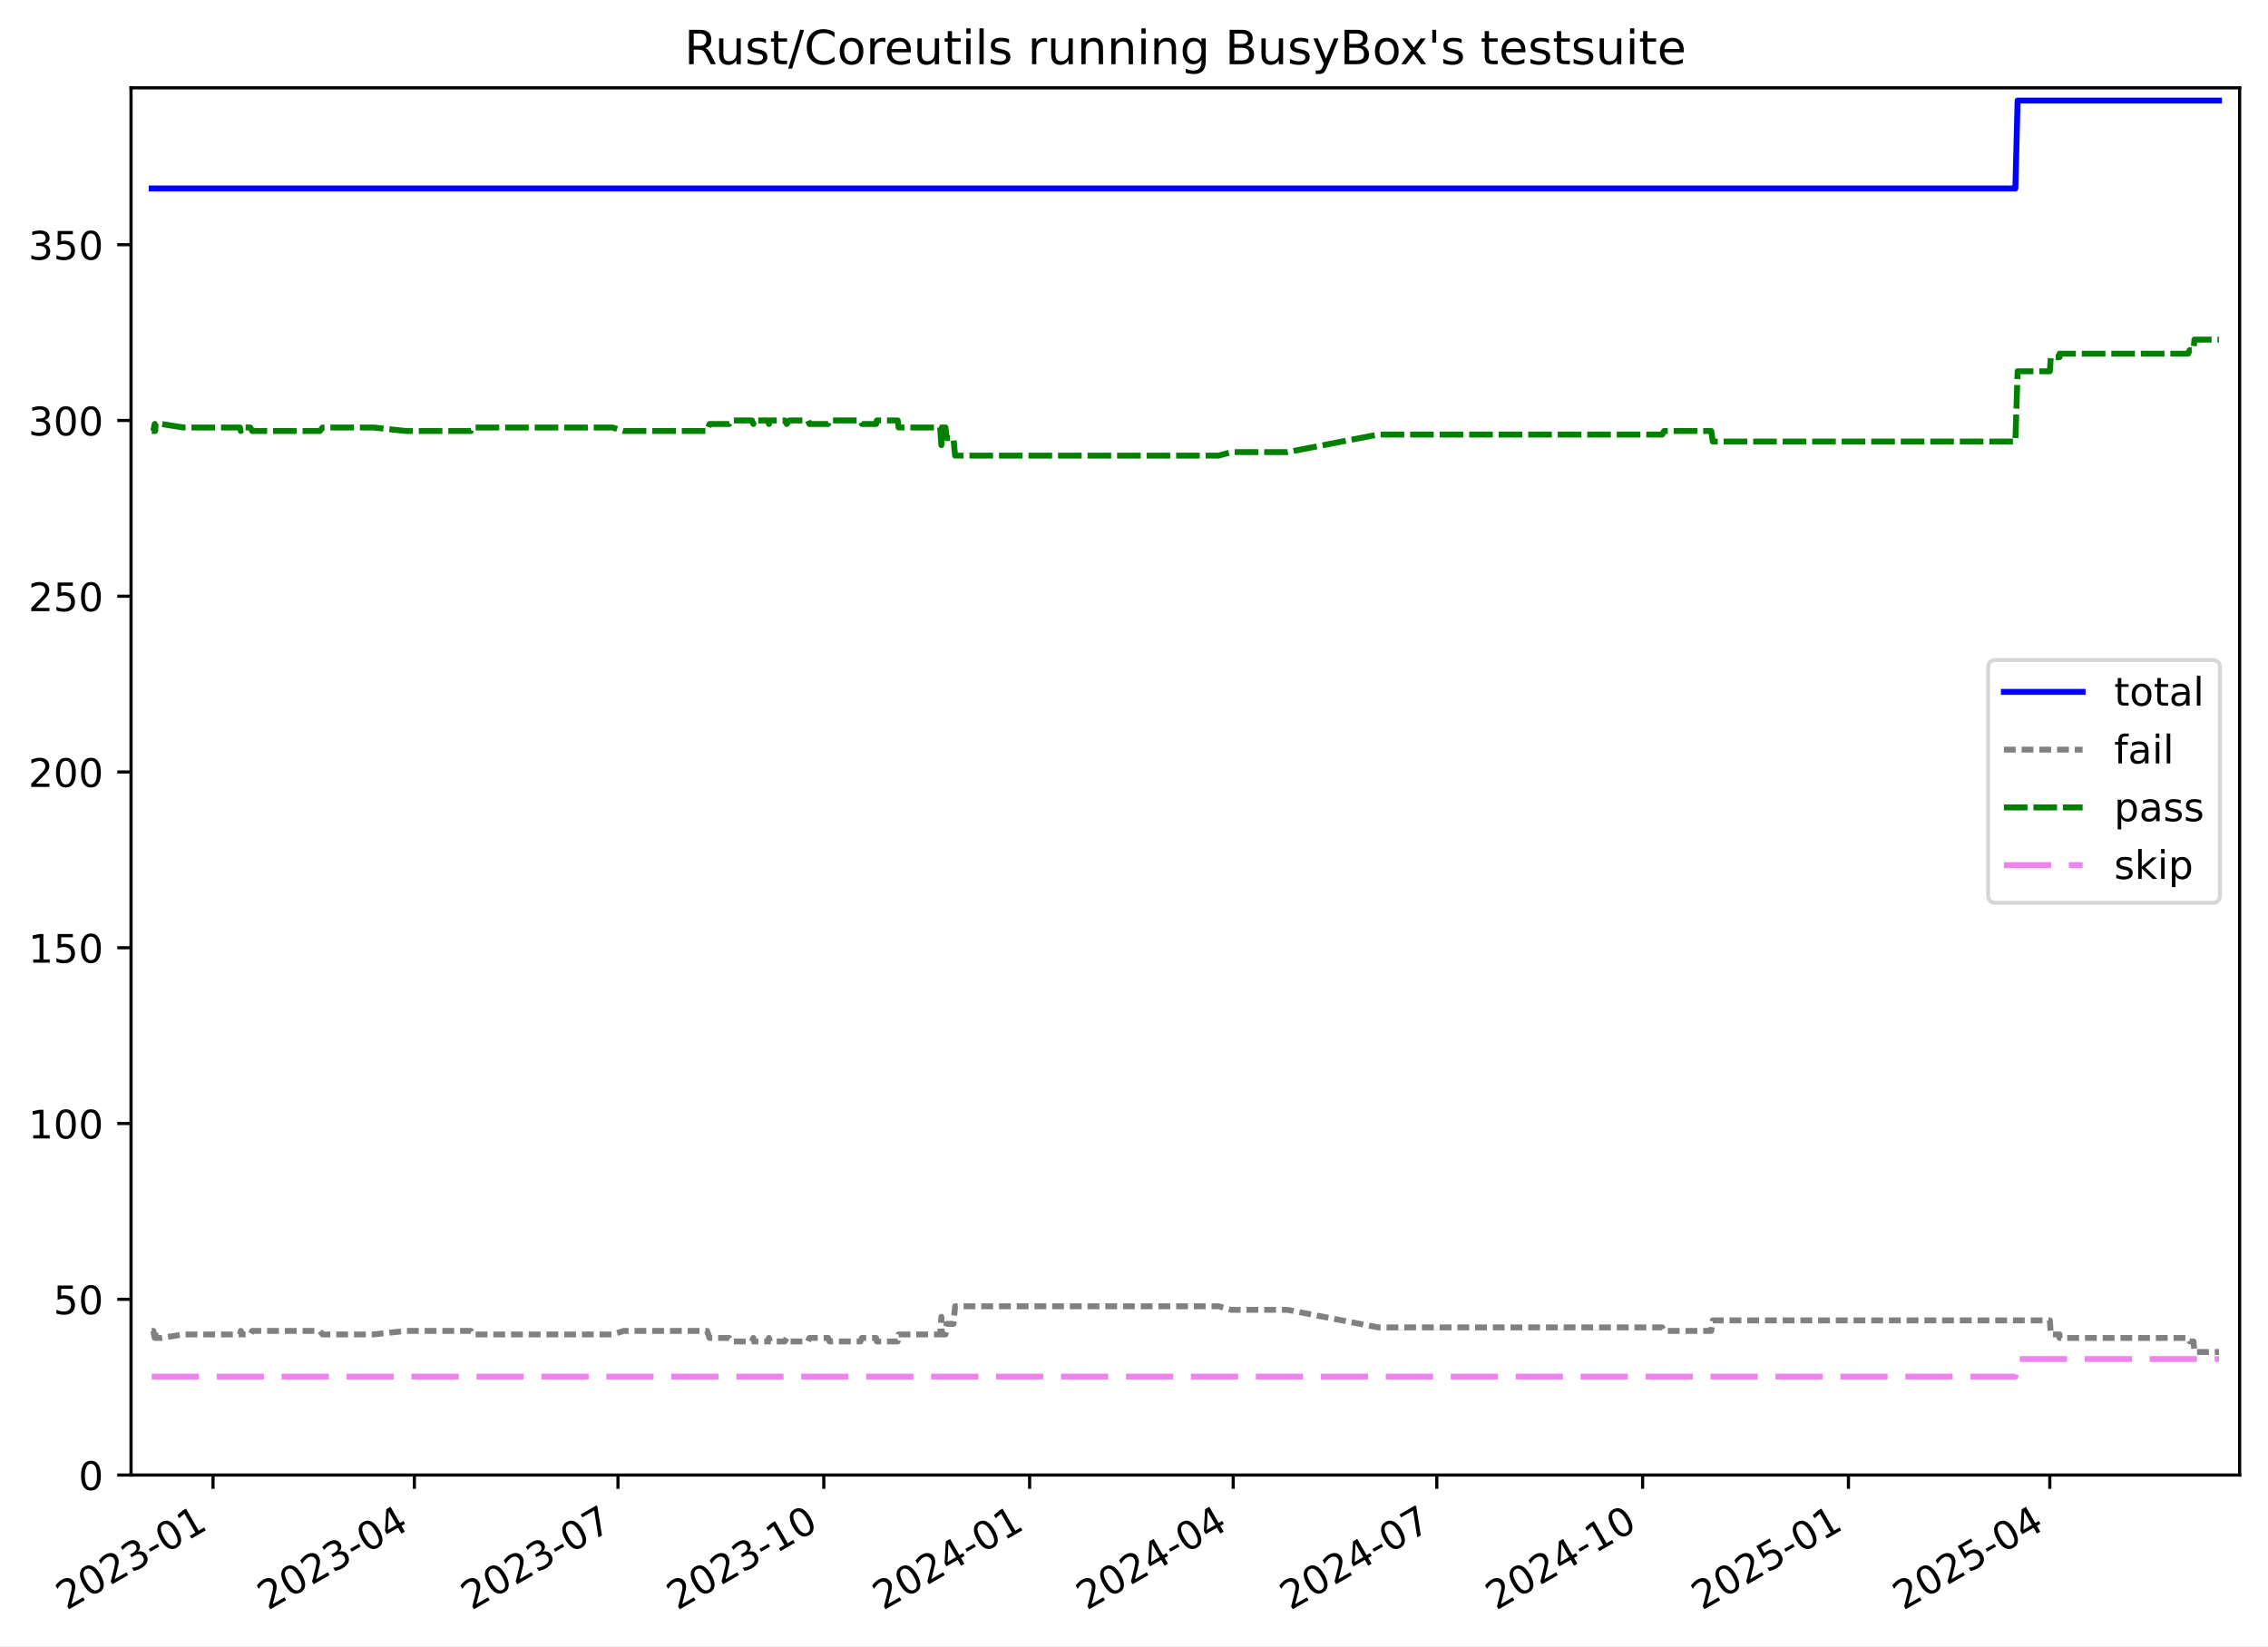
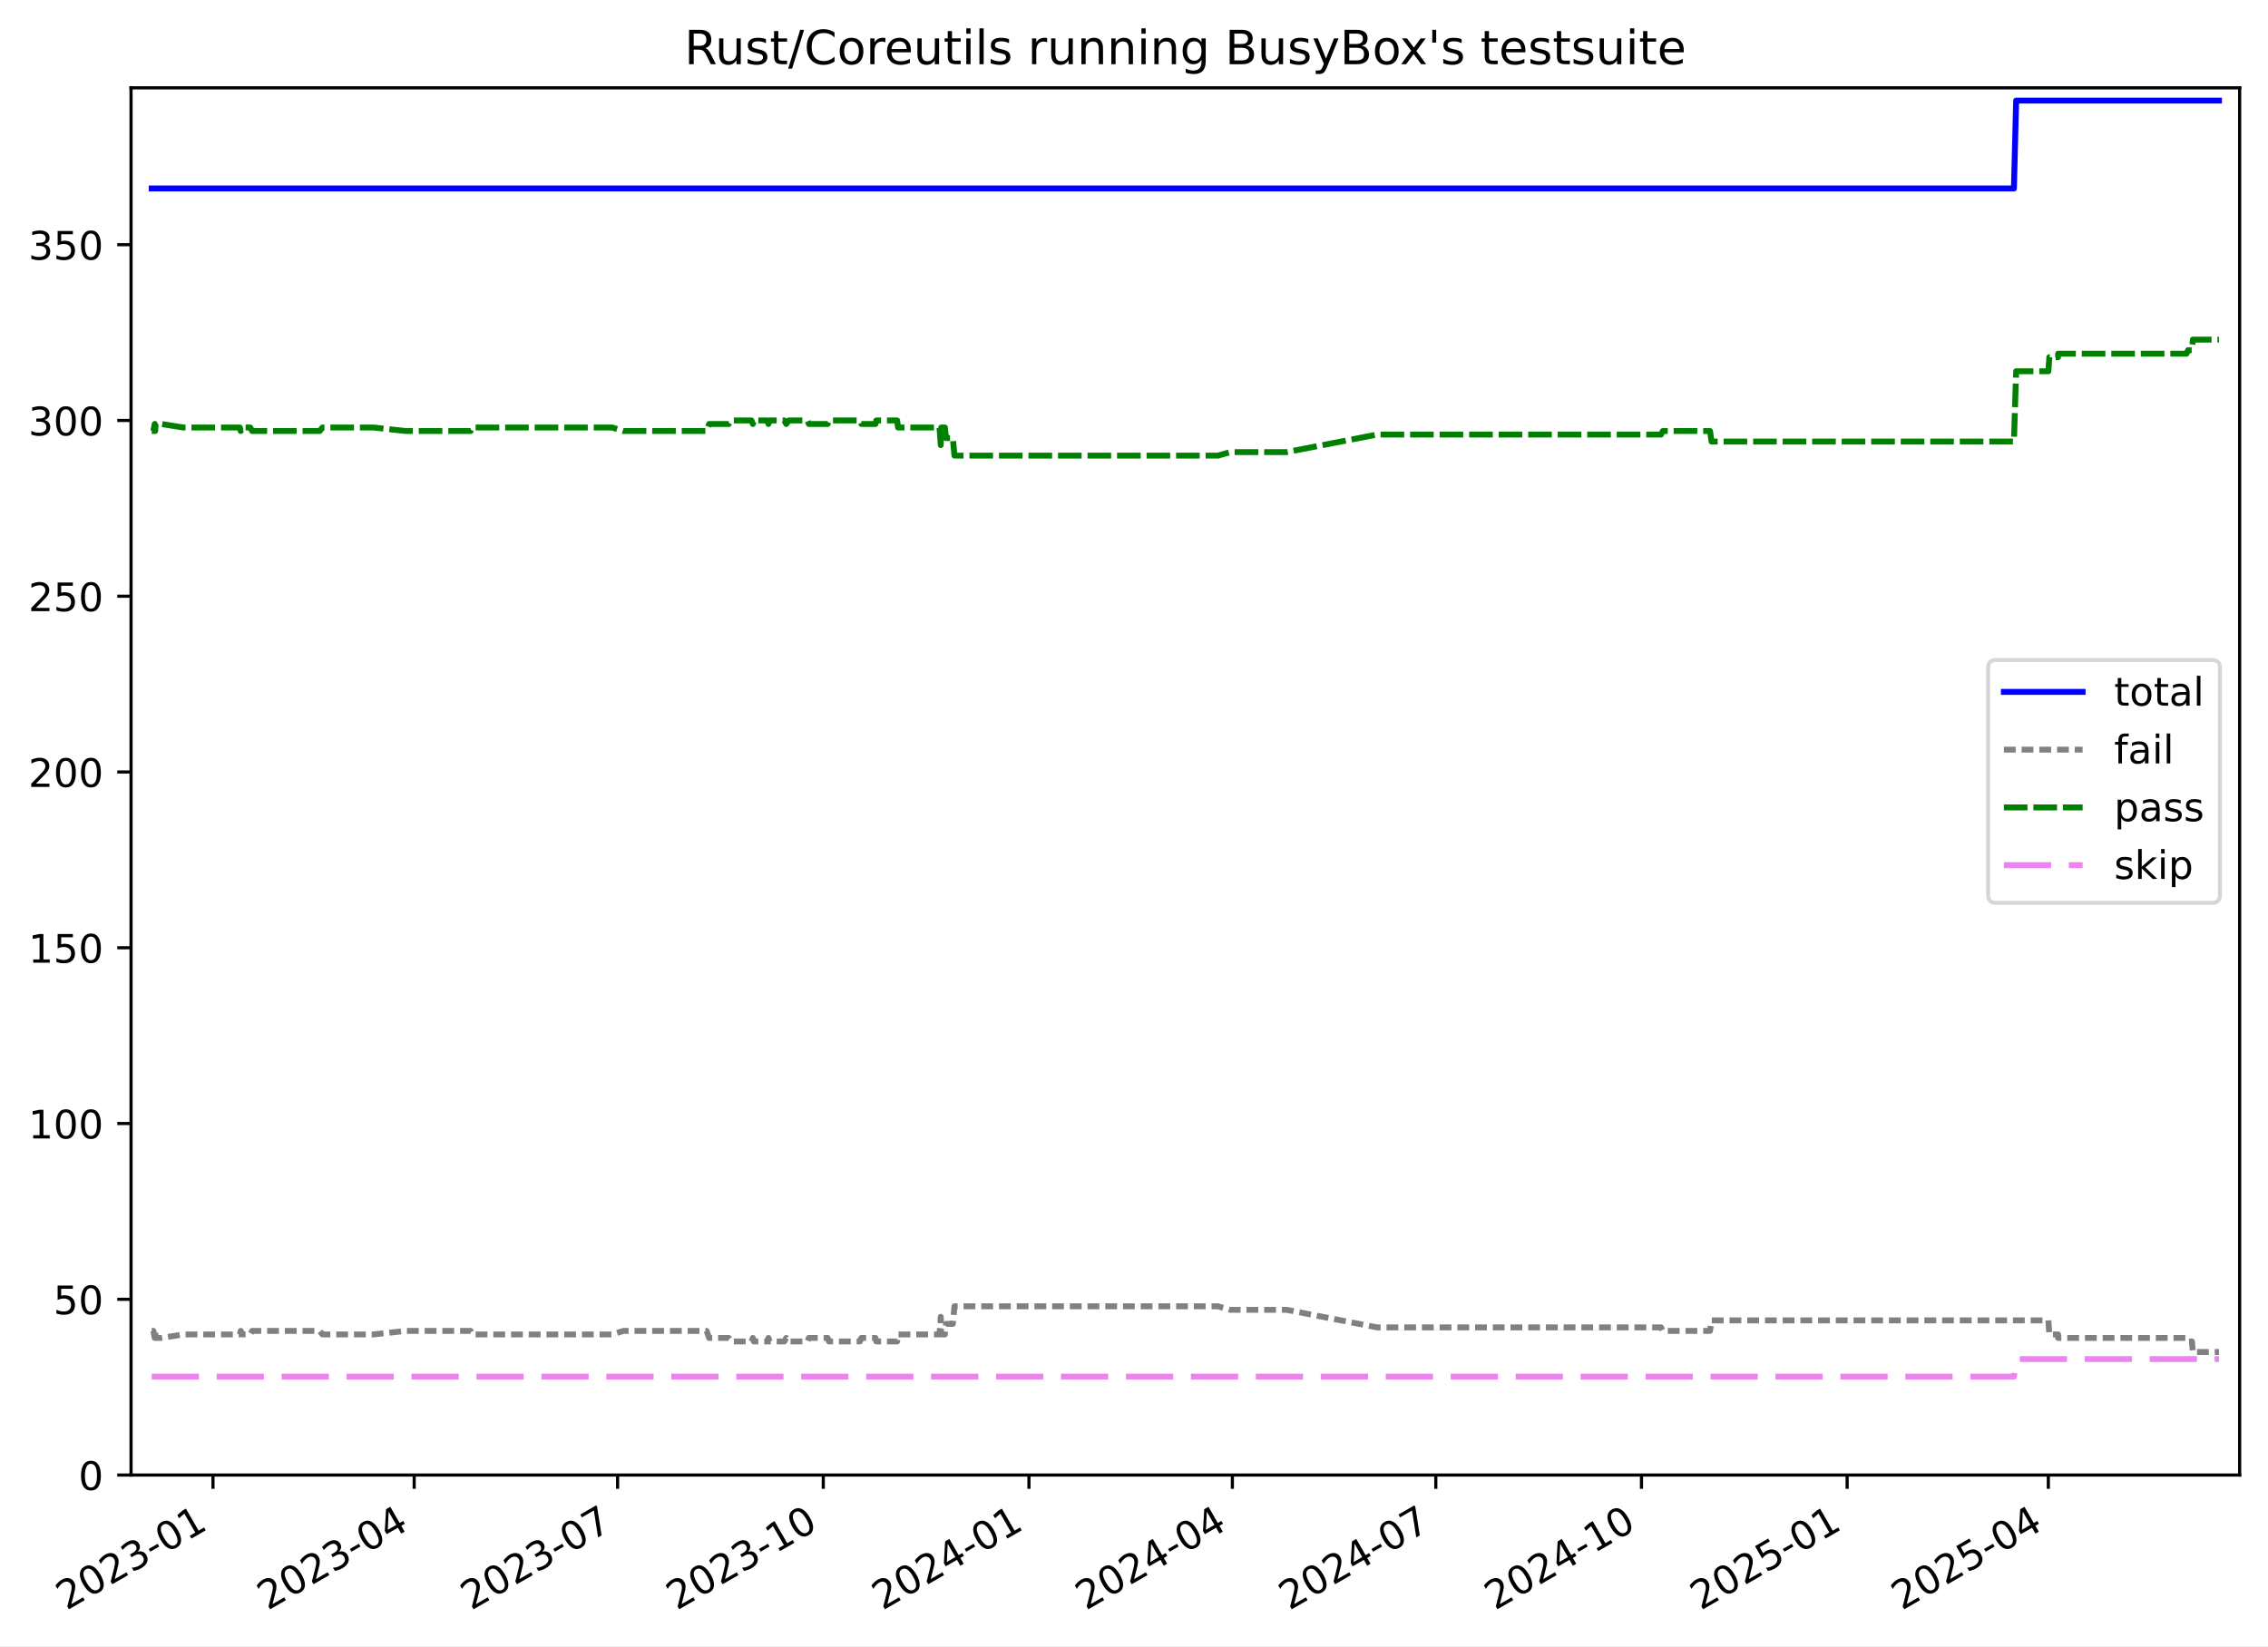
<svg xmlns="http://www.w3.org/2000/svg" xmlns:xlink="http://www.w3.org/1999/xlink" width="576.168pt" height="418.303pt" viewBox="0 0 576.168 418.303" version="1.1">
  <defs>
    <style type="text/css">*{stroke-linejoin: round; stroke-linecap: butt}</style>
  </defs>
  <g id="figure_1">
    <g id="patch_1">
      <path d="M -0 418.303  L 576.168 418.303  L 576.168 0  L -0 0  z " style="fill: #ffffff" />
    </g>
    <g id="axes_1">
      <g id="patch_2">
        <path d="M 33.288 374.83  L 568.967 374.83  L 568.967 22.318  L 33.288 22.318  z " style="fill: #ffffff" />
      </g>
      <g id="matplotlib.axis_1">
        <g id="xtick_1">
          <g id="line2d_1">
            <defs>
-               <path id="mc75c58a8d1" d="M 0 0  L 0 3.5  " style="stroke: #000000; stroke-width: 0.8" />
-             </defs>
-             <g>
-               <use xlink:href="#mc75c58a8d1" x="54.119" y="374.83" style="stroke: #000000; stroke-width: 0.8" />
+               <path id="m63dbcf2394" d="M 0 0  L 0 3.5  " style="stroke: #000000; stroke-width: 0.8" />
+             </defs>
+             <g>
+               <use xlink:href="#m63dbcf2394" x="54.107" y="374.83" style="stroke: #000000; stroke-width: 0.8" />
            </g>
          </g>
          <g id="text_1">
-             <g transform="translate(16.89435 409.302) rotate(-30) scale(0.1 -0.1)">
+             <g transform="translate(16.88223 409.302) rotate(-30) scale(0.1 -0.1)">
              <defs>
                <path id="DejaVuSans-32" d="M 1228 531  L 3431 531  L 3431 0  L 469 0  L 469 531  Q 828 903 1448 1529  Q 2069 2156 2228 2338  Q 2531 2678 2651 2914  Q 2772 3150 2772 3378  Q 2772 3750 2511 3984  Q 2250 4219 1831 4219  Q 1534 4219 1204 4116  Q 875 4013 500 3803  L 500 4441  Q 881 4594 1212 4672  Q 1544 4750 1819 4750  Q 2544 4750 2975 4387  Q 3406 4025 3406 3419  Q 3406 3131 3298 2873  Q 3191 2616 2906 2266  Q 2828 2175 2409 1742  Q 1991 1309 1228 531  z " transform="scale(0.015625)" />
                <path id="DejaVuSans-30" d="M 2034 4250  Q 1547 4250 1301 3770  Q 1056 3291 1056 2328  Q 1056 1369 1301 889  Q 1547 409 2034 409  Q 2525 409 2770 889  Q 3016 1369 3016 2328  Q 3016 3291 2770 3770  Q 2525 4250 2034 4250  z M 2034 4750  Q 2819 4750 3233 4129  Q 3647 3509 3647 2328  Q 3647 1150 3233 529  Q 2819 -91 2034 -91  Q 1250 -91 836 529  Q 422 1150 422 2328  Q 422 3509 836 4129  Q 1250 4750 2034 4750  z " transform="scale(0.015625)" />
                <path id="DejaVuSans-33" d="M 2597 2516  Q 3050 2419 3304 2112  Q 3559 1806 3559 1356  Q 3559 666 3084 287  Q 2609 -91 1734 -91  Q 1441 -91 1130 -33  Q 819 25 488 141  L 488 750  Q 750 597 1062 519  Q 1375 441 1716 441  Q 2309 441 2620 675  Q 2931 909 2931 1356  Q 2931 1769 2642 2001  Q 2353 2234 1838 2234  L 1294 2234  L 1294 2753  L 1863 2753  Q 2328 2753 2575 2939  Q 2822 3125 2822 3475  Q 2822 3834 2567 4026  Q 2313 4219 1838 4219  Q 1578 4219 1281 4162  Q 984 4106 628 3988  L 628 4550  Q 988 4650 1302 4700  Q 1616 4750 1894 4750  Q 2613 4750 3031 4423  Q 3450 4097 3450 3541  Q 3450 3153 3228 2886  Q 3006 2619 2597 2516  z " transform="scale(0.015625)" />
                <path id="DejaVuSans-2d" d="M 313 2009  L 1997 2009  L 1997 1497  L 313 1497  L 313 2009  z " transform="scale(0.015625)" />
                <path id="DejaVuSans-31" d="M 794 531  L 1825 531  L 1825 4091  L 703 3866  L 703 4441  L 1819 4666  L 2450 4666  L 2450 531  L 3481 531  L 3481 0  L 794 0  L 794 531  z " transform="scale(0.015625)" />
              </defs>
              <use xlink:href="#DejaVuSans-32" />
              <use xlink:href="#DejaVuSans-30" x="63.623" />
              <use xlink:href="#DejaVuSans-32" x="127.246" />
              <use xlink:href="#DejaVuSans-33" x="190.869" />
              <use xlink:href="#DejaVuSans-2d" x="254.492" />
              <use xlink:href="#DejaVuSans-30" x="290.576" />
              <use xlink:href="#DejaVuSans-31" x="354.199" />
            </g>
          </g>
        </g>
        <g id="xtick_2">
          <g id="line2d_2">
            <g>
-               <use xlink:href="#mc75c58a8d1" x="105.271" y="374.83" style="stroke: #000000; stroke-width: 0.8" />
+               <use xlink:href="#m63dbcf2394" x="105.219" y="374.83" style="stroke: #000000; stroke-width: 0.8" />
            </g>
          </g>
          <g id="text_2">
-             <g transform="translate(68.04617 409.302) rotate(-30) scale(0.1 -0.1)">
+             <g transform="translate(67.99426 409.302) rotate(-30) scale(0.1 -0.1)">
              <defs>
                <path id="DejaVuSans-34" d="M 2419 4116  L 825 1625  L 2419 1625  L 2419 4116  z M 2253 4666  L 3047 4666  L 3047 1625  L 3713 1625  L 3713 1100  L 3047 1100  L 3047 0  L 2419 0  L 2419 1100  L 313 1100  L 313 1709  L 2253 4666  z " transform="scale(0.015625)" />
              </defs>
              <use xlink:href="#DejaVuSans-32" />
              <use xlink:href="#DejaVuSans-30" x="63.623" />
              <use xlink:href="#DejaVuSans-32" x="127.246" />
              <use xlink:href="#DejaVuSans-33" x="190.869" />
              <use xlink:href="#DejaVuSans-2d" x="254.492" />
              <use xlink:href="#DejaVuSans-30" x="290.576" />
              <use xlink:href="#DejaVuSans-34" x="354.199" />
            </g>
          </g>
        </g>
        <g id="xtick_3">
          <g id="line2d_3">
            <g>
-               <use xlink:href="#mc75c58a8d1" x="156.991" y="374.83" style="stroke: #000000; stroke-width: 0.8" />
+               <use xlink:href="#m63dbcf2394" x="156.899" y="374.83" style="stroke: #000000; stroke-width: 0.8" />
            </g>
          </g>
          <g id="text_3">
-             <g transform="translate(119.7663 409.302) rotate(-30) scale(0.1 -0.1)">
+             <g transform="translate(119.6742 409.302) rotate(-30) scale(0.1 -0.1)">
              <defs>
                <path id="DejaVuSans-37" d="M 525 4666  L 3525 4666  L 3525 4397  L 1831 0  L 1172 0  L 2766 4134  L 525 4134  L 525 4666  z " transform="scale(0.015625)" />
              </defs>
              <use xlink:href="#DejaVuSans-32" />
              <use xlink:href="#DejaVuSans-30" x="63.623" />
              <use xlink:href="#DejaVuSans-32" x="127.246" />
              <use xlink:href="#DejaVuSans-33" x="190.869" />
              <use xlink:href="#DejaVuSans-2d" x="254.492" />
              <use xlink:href="#DejaVuSans-30" x="290.576" />
              <use xlink:href="#DejaVuSans-37" x="354.199" />
            </g>
          </g>
        </g>
        <g id="xtick_4">
          <g id="line2d_4">
            <g>
-               <use xlink:href="#mc75c58a8d1" x="209.28" y="374.83" style="stroke: #000000; stroke-width: 0.8" />
+               <use xlink:href="#m63dbcf2394" x="209.147" y="374.83" style="stroke: #000000; stroke-width: 0.8" />
            </g>
          </g>
          <g id="text_4">
-             <g transform="translate(172.0549 409.302) rotate(-30) scale(0.1 -0.1)">
+             <g transform="translate(171.9221 409.302) rotate(-30) scale(0.1 -0.1)">
              <use xlink:href="#DejaVuSans-32" />
              <use xlink:href="#DejaVuSans-30" x="63.623" />
              <use xlink:href="#DejaVuSans-32" x="127.246" />
              <use xlink:href="#DejaVuSans-33" x="190.869" />
              <use xlink:href="#DejaVuSans-2d" x="254.492" />
              <use xlink:href="#DejaVuSans-31" x="290.576" />
              <use xlink:href="#DejaVuSans-30" x="354.199" />
            </g>
          </g>
        </g>
        <g id="xtick_5">
          <g id="line2d_5">
            <g>
-               <use xlink:href="#mc75c58a8d1" x="261.568" y="374.83" style="stroke: #000000; stroke-width: 0.8" />
+               <use xlink:href="#m63dbcf2394" x="261.395" y="374.83" style="stroke: #000000; stroke-width: 0.8" />
            </g>
          </g>
          <g id="text_5">
-             <g transform="translate(224.3434 409.302) rotate(-30) scale(0.1 -0.1)">
+             <g transform="translate(224.1699 409.302) rotate(-30) scale(0.1 -0.1)">
              <use xlink:href="#DejaVuSans-32" />
              <use xlink:href="#DejaVuSans-30" x="63.623" />
              <use xlink:href="#DejaVuSans-32" x="127.246" />
              <use xlink:href="#DejaVuSans-34" x="190.869" />
              <use xlink:href="#DejaVuSans-2d" x="254.492" />
              <use xlink:href="#DejaVuSans-30" x="290.576" />
              <use xlink:href="#DejaVuSans-31" x="354.199" />
            </g>
          </g>
        </g>
        <g id="xtick_6">
          <g id="line2d_6">
            <g>
-               <use xlink:href="#mc75c58a8d1" x="313.288" y="374.83" style="stroke: #000000; stroke-width: 0.8" />
+               <use xlink:href="#m63dbcf2394" x="313.075" y="374.83" style="stroke: #000000; stroke-width: 0.8" />
            </g>
          </g>
          <g id="text_6">
-             <g transform="translate(276.0636 409.302) rotate(-30) scale(0.1 -0.1)">
+             <g transform="translate(275.8499 409.302) rotate(-30) scale(0.1 -0.1)">
              <use xlink:href="#DejaVuSans-32" />
              <use xlink:href="#DejaVuSans-30" x="63.623" />
              <use xlink:href="#DejaVuSans-32" x="127.246" />
              <use xlink:href="#DejaVuSans-34" x="190.869" />
              <use xlink:href="#DejaVuSans-2d" x="254.492" />
              <use xlink:href="#DejaVuSans-30" x="290.576" />
              <use xlink:href="#DejaVuSans-34" x="354.199" />
            </g>
          </g>
        </g>
        <g id="xtick_7">
          <g id="line2d_7">
            <g>
-               <use xlink:href="#mc75c58a8d1" x="365.009" y="374.83" style="stroke: #000000; stroke-width: 0.8" />
+               <use xlink:href="#m63dbcf2394" x="364.755" y="374.83" style="stroke: #000000; stroke-width: 0.8" />
            </g>
          </g>
          <g id="text_7">
-             <g transform="translate(327.7837 409.302) rotate(-30) scale(0.1 -0.1)">
+             <g transform="translate(327.5298 409.302) rotate(-30) scale(0.1 -0.1)">
              <use xlink:href="#DejaVuSans-32" />
              <use xlink:href="#DejaVuSans-30" x="63.623" />
              <use xlink:href="#DejaVuSans-32" x="127.246" />
              <use xlink:href="#DejaVuSans-34" x="190.869" />
              <use xlink:href="#DejaVuSans-2d" x="254.492" />
              <use xlink:href="#DejaVuSans-30" x="290.576" />
              <use xlink:href="#DejaVuSans-37" x="354.199" />
            </g>
          </g>
        </g>
        <g id="xtick_8">
          <g id="line2d_8">
            <g>
-               <use xlink:href="#mc75c58a8d1" x="417.297" y="374.83" style="stroke: #000000; stroke-width: 0.8" />
+               <use xlink:href="#m63dbcf2394" x="417.002" y="374.83" style="stroke: #000000; stroke-width: 0.8" />
            </g>
          </g>
          <g id="text_8">
-             <g transform="translate(380.0723 409.302) rotate(-30) scale(0.1 -0.1)">
+             <g transform="translate(379.7777 409.302) rotate(-30) scale(0.1 -0.1)">
              <use xlink:href="#DejaVuSans-32" />
              <use xlink:href="#DejaVuSans-30" x="63.623" />
              <use xlink:href="#DejaVuSans-32" x="127.246" />
              <use xlink:href="#DejaVuSans-34" x="190.869" />
              <use xlink:href="#DejaVuSans-2d" x="254.492" />
              <use xlink:href="#DejaVuSans-31" x="290.576" />
              <use xlink:href="#DejaVuSans-30" x="354.199" />
            </g>
          </g>
        </g>
        <g id="xtick_9">
          <g id="line2d_9">
            <g>
-               <use xlink:href="#mc75c58a8d1" x="469.586" y="374.83" style="stroke: #000000; stroke-width: 0.8" />
+               <use xlink:href="#m63dbcf2394" x="469.25" y="374.83" style="stroke: #000000; stroke-width: 0.8" />
            </g>
          </g>
          <g id="text_9">
-             <g transform="translate(432.3608 409.302) rotate(-30) scale(0.1 -0.1)">
+             <g transform="translate(432.0255 409.302) rotate(-30) scale(0.1 -0.1)">
              <defs>
                <path id="DejaVuSans-35" d="M 691 4666  L 3169 4666  L 3169 4134  L 1269 4134  L 1269 2991  Q 1406 3038 1543 3061  Q 1681 3084 1819 3084  Q 2600 3084 3056 2656  Q 3513 2228 3513 1497  Q 3513 744 3044 326  Q 2575 -91 1722 -91  Q 1428 -91 1123 -41  Q 819 9 494 109  L 494 744  Q 775 591 1075 516  Q 1375 441 1709 441  Q 2250 441 2565 725  Q 2881 1009 2881 1497  Q 2881 1984 2565 2268  Q 2250 2553 1709 2553  Q 1456 2553 1204 2497  Q 953 2441 691 2322  L 691 4666  z " transform="scale(0.015625)" />
              </defs>
              <use xlink:href="#DejaVuSans-32" />
              <use xlink:href="#DejaVuSans-30" x="63.623" />
              <use xlink:href="#DejaVuSans-32" x="127.246" />
              <use xlink:href="#DejaVuSans-35" x="190.869" />
              <use xlink:href="#DejaVuSans-2d" x="254.492" />
              <use xlink:href="#DejaVuSans-30" x="290.576" />
              <use xlink:href="#DejaVuSans-31" x="354.199" />
            </g>
          </g>
        </g>
        <g id="xtick_10">
          <g id="line2d_10">
            <g>
-               <use xlink:href="#mc75c58a8d1" x="520.737" y="374.83" style="stroke: #000000; stroke-width: 0.8" />
+               <use xlink:href="#m63dbcf2394" x="520.362" y="374.83" style="stroke: #000000; stroke-width: 0.8" />
            </g>
          </g>
          <g id="text_10">
-             <g transform="translate(483.5126 409.302) rotate(-30) scale(0.1 -0.1)">
+             <g transform="translate(483.1375 409.302) rotate(-30) scale(0.1 -0.1)">
              <use xlink:href="#DejaVuSans-32" />
              <use xlink:href="#DejaVuSans-30" x="63.623" />
              <use xlink:href="#DejaVuSans-32" x="127.246" />
              <use xlink:href="#DejaVuSans-35" x="190.869" />
              <use xlink:href="#DejaVuSans-2d" x="254.492" />
              <use xlink:href="#DejaVuSans-30" x="290.576" />
              <use xlink:href="#DejaVuSans-34" x="354.199" />
            </g>
          </g>
        </g>
      </g>
      <g id="matplotlib.axis_2">
        <g id="ytick_1">
          <g id="line2d_11">
            <defs>
-               <path id="maf0bf28b89" d="M 0 0  L -3.5 0  " style="stroke: #000000; stroke-width: 0.8" />
-             </defs>
-             <g>
-               <use xlink:href="#maf0bf28b89" x="33.288" y="374.83" style="stroke: #000000; stroke-width: 0.8" />
+               <path id="mc24c80c556" d="M 0 0  L -3.5 0  " style="stroke: #000000; stroke-width: 0.8" />
+             </defs>
+             <g>
+               <use xlink:href="#mc24c80c556" x="33.288" y="374.83" style="stroke: #000000; stroke-width: 0.8" />
            </g>
          </g>
          <g id="text_11">
            <g transform="translate(19.925 378.6293) scale(0.1 -0.1)">
              <use xlink:href="#DejaVuSans-30" />
            </g>
          </g>
        </g>
        <g id="ytick_2">
          <g id="line2d_12">
            <g>
-               <use xlink:href="#maf0bf28b89" x="33.288" y="330.167" style="stroke: #000000; stroke-width: 0.8" />
+               <use xlink:href="#mc24c80c556" x="33.288" y="330.167" style="stroke: #000000; stroke-width: 0.8" />
            </g>
          </g>
          <g id="text_12">
            <g transform="translate(13.5625 333.9657) scale(0.1 -0.1)">
              <use xlink:href="#DejaVuSans-35" />
              <use xlink:href="#DejaVuSans-30" x="63.623" />
            </g>
          </g>
        </g>
        <g id="ytick_3">
          <g id="line2d_13">
            <g>
-               <use xlink:href="#maf0bf28b89" x="33.288" y="285.503" style="stroke: #000000; stroke-width: 0.8" />
+               <use xlink:href="#mc24c80c556" x="33.288" y="285.503" style="stroke: #000000; stroke-width: 0.8" />
            </g>
          </g>
          <g id="text_13">
            <g transform="translate(7.2 289.3021) scale(0.1 -0.1)">
              <use xlink:href="#DejaVuSans-31" />
              <use xlink:href="#DejaVuSans-30" x="63.623" />
              <use xlink:href="#DejaVuSans-30" x="127.246" />
            </g>
          </g>
        </g>
        <g id="ytick_4">
          <g id="line2d_14">
            <g>
-               <use xlink:href="#maf0bf28b89" x="33.288" y="240.839" style="stroke: #000000; stroke-width: 0.8" />
+               <use xlink:href="#mc24c80c556" x="33.288" y="240.839" style="stroke: #000000; stroke-width: 0.8" />
            </g>
          </g>
          <g id="text_14">
            <g transform="translate(7.2 244.6385) scale(0.1 -0.1)">
              <use xlink:href="#DejaVuSans-31" />
              <use xlink:href="#DejaVuSans-35" x="63.623" />
              <use xlink:href="#DejaVuSans-30" x="127.246" />
            </g>
          </g>
        </g>
        <g id="ytick_5">
          <g id="line2d_15">
            <g>
-               <use xlink:href="#maf0bf28b89" x="33.288" y="196.176" style="stroke: #000000; stroke-width: 0.8" />
+               <use xlink:href="#mc24c80c556" x="33.288" y="196.176" style="stroke: #000000; stroke-width: 0.8" />
            </g>
          </g>
          <g id="text_15">
            <g transform="translate(7.2 199.9749) scale(0.1 -0.1)">
              <use xlink:href="#DejaVuSans-32" />
              <use xlink:href="#DejaVuSans-30" x="63.623" />
              <use xlink:href="#DejaVuSans-30" x="127.246" />
            </g>
          </g>
        </g>
        <g id="ytick_6">
          <g id="line2d_16">
            <g>
-               <use xlink:href="#maf0bf28b89" x="33.288" y="151.512" style="stroke: #000000; stroke-width: 0.8" />
+               <use xlink:href="#mc24c80c556" x="33.288" y="151.512" style="stroke: #000000; stroke-width: 0.8" />
            </g>
          </g>
          <g id="text_16">
            <g transform="translate(7.2 155.3113) scale(0.1 -0.1)">
              <use xlink:href="#DejaVuSans-32" />
              <use xlink:href="#DejaVuSans-35" x="63.623" />
              <use xlink:href="#DejaVuSans-30" x="127.246" />
            </g>
          </g>
        </g>
        <g id="ytick_7">
          <g id="line2d_17">
            <g>
-               <use xlink:href="#maf0bf28b89" x="33.288" y="106.848" style="stroke: #000000; stroke-width: 0.8" />
+               <use xlink:href="#mc24c80c556" x="33.288" y="106.848" style="stroke: #000000; stroke-width: 0.8" />
            </g>
          </g>
          <g id="text_17">
            <g transform="translate(7.2 110.6477) scale(0.1 -0.1)">
              <use xlink:href="#DejaVuSans-33" />
              <use xlink:href="#DejaVuSans-30" x="63.623" />
              <use xlink:href="#DejaVuSans-30" x="127.246" />
            </g>
          </g>
        </g>
        <g id="ytick_8">
          <g id="line2d_18">
            <g>
-               <use xlink:href="#maf0bf28b89" x="33.288" y="62.185" style="stroke: #000000; stroke-width: 0.8" />
+               <use xlink:href="#mc24c80c556" x="33.288" y="62.185" style="stroke: #000000; stroke-width: 0.8" />
            </g>
          </g>
          <g id="text_18">
            <g transform="translate(7.2 65.98408) scale(0.1 -0.1)">
              <use xlink:href="#DejaVuSans-33" />
              <use xlink:href="#DejaVuSans-35" x="63.623" />
              <use xlink:href="#DejaVuSans-30" x="127.246" />
            </g>
          </g>
        </g>
      </g>
      <g id="line2d_19">
-         <path d="M 38.539 47.893  L 511.99 47.893  L 512.56 25.561  L 563.716 25.561  L 563.716 25.561  " clip-path="url(#pbadd71b6dc)" style="fill: none; stroke: #0000ff; stroke-width: 1.5; stroke-linecap: square" />
+         <path d="M 38.539 47.893  L 511.621 47.893  L 512.191 25.561  L 563.716 25.561  L 563.716 25.561  " clip-path="url(#pb19ba04213)" style="fill: none; stroke: #0000ff; stroke-width: 1.5; stroke-linecap: square" />
      </g>
      <g id="line2d_20">
-         <path d="M 38.539 338.206  L 38.962 338.206  L 39.306 339.993  L 39.428 338.206  L 39.534 339.993  L 40.975 339.993  L 46.602 339.099  L 60.945 339.099  L 61.171 338.206  L 61.616 339.099  L 63.587 339.099  L 64.078 338.206  L 81.251 338.206  L 81.954 339.099  L 94.895 339.099  L 103.13 338.206  L 119.626 338.206  L 120.068 339.099  L 155.598 339.099  L 158.476 338.206  L 179.618 338.206  L 180.257 339.993  L 185.254 339.993  L 185.791 340.886  L 191.027 340.886  L 191.383 339.993  L 191.637 340.886  L 195.08 340.886  L 195.341 339.993  L 195.615 340.886  L 199.365 340.886  L 199.871 339.993  L 200.504 340.886  L 205.25 340.886  L 205.623 339.993  L 210.388 339.993  L 210.732 340.886  L 218.584 340.886  L 218.97 339.993  L 222.552 339.993  L 222.768 340.886  L 228.053 340.886  L 228.292 339.099  L 238.827 339.099  L 239.147 334.633  L 239.272 339.099  L 240.193 339.099  L 240.474 336.419  L 242.218 336.419  L 242.632 331.953  L 309.614 331.953  L 312.763 332.846  L 327.086 332.846  L 350.122 337.313  L 422.272 337.313  L 422.737 338.206  L 434.727 338.206  L 435.121 335.526  L 520.746 335.526  L 520.996 339.099  L 523.206 339.099  L 523.227 339.993  L 555.862 339.993  L 556.273 340.886  L 557.245 340.886  L 557.48 343.566  L 563.716 343.566  L 563.716 343.566  " clip-path="url(#pbadd71b6dc)" style="fill: none; stroke-dasharray: 3,1.5; stroke-dashoffset: 0; stroke: #808080; stroke-width: 1.5" />
+         <path d="M 38.539 338.206  L 38.962 338.206  L 39.306 339.993  L 39.427 338.206  L 39.533 339.993  L 40.973 339.993  L 46.595 339.099  L 60.928 339.099  L 61.153 338.206  L 61.598 339.099  L 63.568 339.099  L 64.058 338.206  L 81.218 338.206  L 81.92 339.099  L 94.851 339.099  L 103.079 338.206  L 119.563 338.206  L 120.005 339.099  L 155.507 339.099  L 158.383 338.206  L 179.508 338.206  L 180.147 339.993  L 185.14 339.993  L 185.677 340.886  L 190.909 340.886  L 191.264 339.993  L 191.518 340.886  L 194.959 340.886  L 195.219 339.993  L 195.492 340.886  L 199.239 340.886  L 199.745 339.993  L 200.378 340.886  L 205.121 340.886  L 205.493 339.993  L 210.255 339.993  L 210.598 340.886  L 218.444 340.886  L 218.83 339.993  L 222.409 339.993  L 222.624 340.886  L 227.906 340.886  L 228.145 339.099  L 238.671 339.099  L 238.991 334.633  L 239.116 339.099  L 240.036 339.099  L 240.317 336.419  L 242.06 336.419  L 242.474 331.953  L 309.403 331.953  L 312.55 332.846  L 326.861 332.846  L 349.879 337.313  L 421.974 337.313  L 422.438 338.206  L 434.419 338.206  L 434.813 335.526  L 520.371 335.526  L 520.62 339.099  L 522.829 339.099  L 522.85 339.993  L 555.459 339.993  L 555.87 340.886  L 556.841 340.886  L 557.076 343.566  L 563.716 343.566  L 563.716 343.566  " clip-path="url(#pb19ba04213)" style="fill: none; stroke-dasharray: 3,1.5; stroke-dashoffset: 0; stroke: #808080; stroke-width: 1.5" />
      </g>
      <g id="line2d_21">
-         <path d="M 38.539 109.528  L 38.962 109.528  L 39.306 107.742  L 39.428 109.528  L 39.534 107.742  L 40.975 107.742  L 46.602 108.635  L 60.945 108.635  L 61.171 109.528  L 61.616 108.635  L 63.587 108.635  L 64.078 109.528  L 81.251 109.528  L 81.954 108.635  L 94.895 108.635  L 103.13 109.528  L 119.626 109.528  L 120.068 108.635  L 155.598 108.635  L 158.476 109.528  L 179.618 109.528  L 180.257 107.742  L 185.254 107.742  L 185.791 106.848  L 191.027 106.848  L 191.383 107.742  L 191.637 106.848  L 195.08 106.848  L 195.341 107.742  L 195.615 106.848  L 199.365 106.848  L 199.871 107.742  L 200.504 106.848  L 205.25 106.848  L 205.623 107.742  L 210.388 107.742  L 210.732 106.848  L 218.584 106.848  L 218.97 107.742  L 222.552 107.742  L 222.768 106.848  L 228.053 106.848  L 228.292 108.635  L 238.827 108.635  L 239.147 113.101  L 239.272 108.635  L 240.193 108.635  L 240.474 111.315  L 242.218 111.315  L 242.632 115.781  L 309.614 115.781  L 312.763 114.888  L 327.086 114.888  L 350.122 110.422  L 422.272 110.422  L 422.737 109.528  L 434.727 109.528  L 435.121 112.208  L 511.99 112.208  L 512.56 94.343  L 520.746 94.343  L 520.996 90.77  L 523.206 90.77  L 523.227 89.876  L 555.862 89.876  L 556.273 88.983  L 557.245 88.983  L 557.48 86.303  L 563.716 86.303  L 563.716 86.303  " clip-path="url(#pbadd71b6dc)" style="fill: none; stroke-dasharray: 6,1.5; stroke-dashoffset: 0; stroke: #008000; stroke-width: 1.5" />
+         <path d="M 38.539 109.528  L 38.962 109.528  L 39.306 107.742  L 39.427 109.528  L 39.533 107.742  L 40.973 107.742  L 46.595 108.635  L 60.928 108.635  L 61.153 109.528  L 61.598 108.635  L 63.568 108.635  L 64.058 109.528  L 81.218 109.528  L 81.92 108.635  L 94.851 108.635  L 103.079 109.528  L 119.563 109.528  L 120.005 108.635  L 155.507 108.635  L 158.383 109.528  L 179.508 109.528  L 180.147 107.742  L 185.14 107.742  L 185.677 106.848  L 190.909 106.848  L 191.264 107.742  L 191.518 106.848  L 194.959 106.848  L 195.219 107.742  L 195.492 106.848  L 199.239 106.848  L 199.745 107.742  L 200.378 106.848  L 205.121 106.848  L 205.493 107.742  L 210.255 107.742  L 210.598 106.848  L 218.444 106.848  L 218.83 107.742  L 222.409 107.742  L 222.624 106.848  L 227.906 106.848  L 228.145 108.635  L 238.671 108.635  L 238.991 113.101  L 239.116 108.635  L 240.036 108.635  L 240.317 111.315  L 242.06 111.315  L 242.474 115.781  L 309.403 115.781  L 312.55 114.888  L 326.861 114.888  L 349.879 110.422  L 421.974 110.422  L 422.438 109.528  L 434.419 109.528  L 434.813 112.208  L 511.621 112.208  L 512.191 94.343  L 520.371 94.343  L 520.62 90.77  L 522.829 90.77  L 522.85 89.876  L 555.459 89.876  L 555.87 88.983  L 556.841 88.983  L 557.076 86.303  L 563.716 86.303  L 563.716 86.303  " clip-path="url(#pb19ba04213)" style="fill: none; stroke-dasharray: 6,1.5; stroke-dashoffset: 0; stroke: #008000; stroke-width: 1.5" />
      </g>
      <g id="line2d_22">
-         <path d="M 38.539 349.819  L 511.99 349.819  L 512.56 345.352  L 563.716 345.352  L 563.716 345.352  " clip-path="url(#pbadd71b6dc)" style="fill: none; stroke-dasharray: 12,4.5; stroke-dashoffset: 0; stroke: #ee82ee; stroke-width: 1.5" />
+         <path d="M 38.539 349.819  L 511.621 349.819  L 512.191 345.352  L 563.716 345.352  L 563.716 345.352  " clip-path="url(#pb19ba04213)" style="fill: none; stroke-dasharray: 12,4.5; stroke-dashoffset: 0; stroke: #ee82ee; stroke-width: 1.5" />
      </g>
      <g id="patch_3">
        <path d="M 33.288 374.83  L 33.288 22.318  " style="fill: none; stroke: #000000; stroke-width: 0.8; stroke-linejoin: miter; stroke-linecap: square" />
      </g>
      <g id="patch_4">
        <path d="M 568.967 374.83  L 568.967 22.318  " style="fill: none; stroke: #000000; stroke-width: 0.8; stroke-linejoin: miter; stroke-linecap: square" />
      </g>
      <g id="patch_5">
        <path d="M 33.288 374.83  L 568.967 374.83  " style="fill: none; stroke: #000000; stroke-width: 0.8; stroke-linejoin: miter; stroke-linecap: square" />
      </g>
      <g id="patch_6">
        <path d="M 33.288 22.318  L 568.967 22.318  " style="fill: none; stroke: #000000; stroke-width: 0.8; stroke-linejoin: miter; stroke-linecap: square" />
      </g>
      <g id="text_19">
        <g transform="translate(173.8722 16.31812) scale(0.12 -0.12)">
          <defs>
            <path id="DejaVuSans-52" d="M 2841 2188  Q 3044 2119 3236 1894  Q 3428 1669 3622 1275  L 4263 0  L 3584 0  L 2988 1197  Q 2756 1666 2539 1819  Q 2322 1972 1947 1972  L 1259 1972  L 1259 0  L 628 0  L 628 4666  L 2053 4666  Q 2853 4666 3247 4331  Q 3641 3997 3641 3322  Q 3641 2881 3436 2590  Q 3231 2300 2841 2188  z M 1259 4147  L 1259 2491  L 2053 2491  Q 2509 2491 2742 2702  Q 2975 2913 2975 3322  Q 2975 3731 2742 3939  Q 2509 4147 2053 4147  L 1259 4147  z " transform="scale(0.015625)" />
            <path id="DejaVuSans-75" d="M 544 1381  L 544 3500  L 1119 3500  L 1119 1403  Q 1119 906 1312 657  Q 1506 409 1894 409  Q 2359 409 2629 706  Q 2900 1003 2900 1516  L 2900 3500  L 3475 3500  L 3475 0  L 2900 0  L 2900 538  Q 2691 219 2414 64  Q 2138 -91 1772 -91  Q 1169 -91 856 284  Q 544 659 544 1381  z M 1991 3584  L 1991 3584  z " transform="scale(0.015625)" />
            <path id="DejaVuSans-73" d="M 2834 3397  L 2834 2853  Q 2591 2978 2328 3040  Q 2066 3103 1784 3103  Q 1356 3103 1142 2972  Q 928 2841 928 2578  Q 928 2378 1081 2264  Q 1234 2150 1697 2047  L 1894 2003  Q 2506 1872 2764 1633  Q 3022 1394 3022 966  Q 3022 478 2636 193  Q 2250 -91 1575 -91  Q 1294 -91 989 -36  Q 684 19 347 128  L 347 722  Q 666 556 975 473  Q 1284 391 1588 391  Q 1994 391 2212 530  Q 2431 669 2431 922  Q 2431 1156 2273 1281  Q 2116 1406 1581 1522  L 1381 1569  Q 847 1681 609 1914  Q 372 2147 372 2553  Q 372 3047 722 3315  Q 1072 3584 1716 3584  Q 2034 3584 2315 3537  Q 2597 3491 2834 3397  z " transform="scale(0.015625)" />
            <path id="DejaVuSans-74" d="M 1172 4494  L 1172 3500  L 2356 3500  L 2356 3053  L 1172 3053  L 1172 1153  Q 1172 725 1289 603  Q 1406 481 1766 481  L 2356 481  L 2356 0  L 1766 0  Q 1100 0 847 248  Q 594 497 594 1153  L 594 3053  L 172 3053  L 172 3500  L 594 3500  L 594 4494  L 1172 4494  z " transform="scale(0.015625)" />
            <path id="DejaVuSans-2f" d="M 1625 4666  L 2156 4666  L 531 -594  L 0 -594  L 1625 4666  z " transform="scale(0.015625)" />
            <path id="DejaVuSans-43" d="M 4122 4306  L 4122 3641  Q 3803 3938 3442 4084  Q 3081 4231 2675 4231  Q 1875 4231 1450 3742  Q 1025 3253 1025 2328  Q 1025 1406 1450 917  Q 1875 428 2675 428  Q 3081 428 3442 575  Q 3803 722 4122 1019  L 4122 359  Q 3791 134 3420 21  Q 3050 -91 2638 -91  Q 1578 -91 968 557  Q 359 1206 359 2328  Q 359 3453 968 4101  Q 1578 4750 2638 4750  Q 3056 4750 3426 4639  Q 3797 4528 4122 4306  z " transform="scale(0.015625)" />
            <path id="DejaVuSans-6f" d="M 1959 3097  Q 1497 3097 1228 2736  Q 959 2375 959 1747  Q 959 1119 1226 758  Q 1494 397 1959 397  Q 2419 397 2687 759  Q 2956 1122 2956 1747  Q 2956 2369 2687 2733  Q 2419 3097 1959 3097  z M 1959 3584  Q 2709 3584 3137 3096  Q 3566 2609 3566 1747  Q 3566 888 3137 398  Q 2709 -91 1959 -91  Q 1206 -91 779 398  Q 353 888 353 1747  Q 353 2609 779 3096  Q 1206 3584 1959 3584  z " transform="scale(0.015625)" />
            <path id="DejaVuSans-72" d="M 2631 2963  Q 2534 3019 2420 3045  Q 2306 3072 2169 3072  Q 1681 3072 1420 2755  Q 1159 2438 1159 1844  L 1159 0  L 581 0  L 581 3500  L 1159 3500  L 1159 2956  Q 1341 3275 1631 3429  Q 1922 3584 2338 3584  Q 2397 3584 2469 3576  Q 2541 3569 2628 3553  L 2631 2963  z " transform="scale(0.015625)" />
            <path id="DejaVuSans-65" d="M 3597 1894  L 3597 1613  L 953 1613  Q 991 1019 1311 708  Q 1631 397 2203 397  Q 2534 397 2845 478  Q 3156 559 3463 722  L 3463 178  Q 3153 47 2828 -22  Q 2503 -91 2169 -91  Q 1331 -91 842 396  Q 353 884 353 1716  Q 353 2575 817 3079  Q 1281 3584 2069 3584  Q 2775 3584 3186 3129  Q 3597 2675 3597 1894  z M 3022 2063  Q 3016 2534 2758 2815  Q 2500 3097 2075 3097  Q 1594 3097 1305 2825  Q 1016 2553 972 2059  L 3022 2063  z " transform="scale(0.015625)" />
            <path id="DejaVuSans-69" d="M 603 3500  L 1178 3500  L 1178 0  L 603 0  L 603 3500  z M 603 4863  L 1178 4863  L 1178 4134  L 603 4134  L 603 4863  z " transform="scale(0.015625)" />
            <path id="DejaVuSans-6c" d="M 603 4863  L 1178 4863  L 1178 0  L 603 0  L 603 4863  z " transform="scale(0.015625)" />
            <path id="DejaVuSans-20" transform="scale(0.015625)" />
            <path id="DejaVuSans-6e" d="M 3513 2113  L 3513 0  L 2938 0  L 2938 2094  Q 2938 2591 2744 2837  Q 2550 3084 2163 3084  Q 1697 3084 1428 2787  Q 1159 2491 1159 1978  L 1159 0  L 581 0  L 581 3500  L 1159 3500  L 1159 2956  Q 1366 3272 1645 3428  Q 1925 3584 2291 3584  Q 2894 3584 3203 3211  Q 3513 2838 3513 2113  z " transform="scale(0.015625)" />
            <path id="DejaVuSans-67" d="M 2906 1791  Q 2906 2416 2648 2759  Q 2391 3103 1925 3103  Q 1463 3103 1205 2759  Q 947 2416 947 1791  Q 947 1169 1205 825  Q 1463 481 1925 481  Q 2391 481 2648 825  Q 2906 1169 2906 1791  z M 3481 434  Q 3481 -459 3084 -895  Q 2688 -1331 1869 -1331  Q 1566 -1331 1297 -1286  Q 1028 -1241 775 -1147  L 775 -588  Q 1028 -725 1275 -790  Q 1522 -856 1778 -856  Q 2344 -856 2625 -561  Q 2906 -266 2906 331  L 2906 616  Q 2728 306 2450 153  Q 2172 0 1784 0  Q 1141 0 747 490  Q 353 981 353 1791  Q 353 2603 747 3093  Q 1141 3584 1784 3584  Q 2172 3584 2450 3431  Q 2728 3278 2906 2969  L 2906 3500  L 3481 3500  L 3481 434  z " transform="scale(0.015625)" />
            <path id="DejaVuSans-42" d="M 1259 2228  L 1259 519  L 2272 519  Q 2781 519 3026 730  Q 3272 941 3272 1375  Q 3272 1813 3026 2020  Q 2781 2228 2272 2228  L 1259 2228  z M 1259 4147  L 1259 2741  L 2194 2741  Q 2656 2741 2882 2914  Q 3109 3088 3109 3444  Q 3109 3797 2882 3972  Q 2656 4147 2194 4147  L 1259 4147  z M 628 4666  L 2241 4666  Q 2963 4666 3353 4366  Q 3744 4066 3744 3513  Q 3744 3084 3544 2831  Q 3344 2578 2956 2516  Q 3422 2416 3680 2098  Q 3938 1781 3938 1306  Q 3938 681 3513 340  Q 3088 0 2303 0  L 628 0  L 628 4666  z " transform="scale(0.015625)" />
            <path id="DejaVuSans-79" d="M 2059 -325  Q 1816 -950 1584 -1140  Q 1353 -1331 966 -1331  L 506 -1331  L 506 -850  L 844 -850  Q 1081 -850 1212 -737  Q 1344 -625 1503 -206  L 1606 56  L 191 3500  L 800 3500  L 1894 763  L 2988 3500  L 3597 3500  L 2059 -325  z " transform="scale(0.015625)" />
            <path id="DejaVuSans-78" d="M 3513 3500  L 2247 1797  L 3578 0  L 2900 0  L 1881 1375  L 863 0  L 184 0  L 1544 1831  L 300 3500  L 978 3500  L 1906 2253  L 2834 3500  L 3513 3500  z " transform="scale(0.015625)" />
            <path id="DejaVuSans-27" d="M 1147 4666  L 1147 2931  L 616 2931  L 616 4666  L 1147 4666  z " transform="scale(0.015625)" />
          </defs>
          <use xlink:href="#DejaVuSans-52" />
          <use xlink:href="#DejaVuSans-75" x="64.982" />
          <use xlink:href="#DejaVuSans-73" x="128.361" />
          <use xlink:href="#DejaVuSans-74" x="180.461" />
          <use xlink:href="#DejaVuSans-2f" x="219.67" />
          <use xlink:href="#DejaVuSans-43" x="253.361" />
          <use xlink:href="#DejaVuSans-6f" x="323.186" />
          <use xlink:href="#DejaVuSans-72" x="384.367" />
          <use xlink:href="#DejaVuSans-65" x="423.23" />
          <use xlink:href="#DejaVuSans-75" x="484.754" />
          <use xlink:href="#DejaVuSans-74" x="548.133" />
          <use xlink:href="#DejaVuSans-69" x="587.342" />
          <use xlink:href="#DejaVuSans-6c" x="615.125" />
          <use xlink:href="#DejaVuSans-73" x="642.908" />
          <use xlink:href="#DejaVuSans-20" x="695.008" />
          <use xlink:href="#DejaVuSans-72" x="726.795" />
          <use xlink:href="#DejaVuSans-75" x="767.908" />
          <use xlink:href="#DejaVuSans-6e" x="831.287" />
          <use xlink:href="#DejaVuSans-6e" x="894.666" />
          <use xlink:href="#DejaVuSans-69" x="958.045" />
          <use xlink:href="#DejaVuSans-6e" x="985.828" />
          <use xlink:href="#DejaVuSans-67" x="1049.207" />
          <use xlink:href="#DejaVuSans-20" x="1112.684" />
          <use xlink:href="#DejaVuSans-42" x="1144.471" />
          <use xlink:href="#DejaVuSans-75" x="1213.074" />
          <use xlink:href="#DejaVuSans-73" x="1276.453" />
          <use xlink:href="#DejaVuSans-79" x="1328.553" />
          <use xlink:href="#DejaVuSans-42" x="1387.732" />
          <use xlink:href="#DejaVuSans-6f" x="1456.336" />
          <use xlink:href="#DejaVuSans-78" x="1514.393" />
          <use xlink:href="#DejaVuSans-27" x="1573.572" />
          <use xlink:href="#DejaVuSans-73" x="1601.062" />
          <use xlink:href="#DejaVuSans-20" x="1653.162" />
          <use xlink:href="#DejaVuSans-74" x="1684.949" />
          <use xlink:href="#DejaVuSans-65" x="1724.158" />
          <use xlink:href="#DejaVuSans-73" x="1785.682" />
          <use xlink:href="#DejaVuSans-74" x="1837.781" />
          <use xlink:href="#DejaVuSans-73" x="1876.99" />
          <use xlink:href="#DejaVuSans-75" x="1929.09" />
          <use xlink:href="#DejaVuSans-69" x="1992.469" />
          <use xlink:href="#DejaVuSans-74" x="2020.252" />
          <use xlink:href="#DejaVuSans-65" x="2059.461" />
        </g>
      </g>
      <g id="legend_1">
        <g id="patch_7">
          <path d="M 507.072 229.43  L 561.967 229.43  Q 563.967 229.43 563.967 227.43  L 563.967 169.718  Q 563.967 167.718 561.967 167.718  L 507.072 167.718  Q 505.072 167.718 505.072 169.718  L 505.072 227.43  Q 505.072 229.43 507.072 229.43  z " style="fill: #ffffff; opacity: 0.8; stroke: #cccccc; stroke-linejoin: miter" />
        </g>
        <g id="line2d_23">
          <path d="M 509.072 175.816  L 519.072 175.816  L 529.072 175.816  " style="fill: none; stroke: #0000ff; stroke-width: 1.5; stroke-linecap: square" />
        </g>
        <g id="text_20">
          <g transform="translate(537.0722 179.3163) scale(0.1 -0.1)">
            <defs>
              <path id="DejaVuSans-61" d="M 2194 1759  Q 1497 1759 1228 1600  Q 959 1441 959 1056  Q 959 750 1161 570  Q 1363 391 1709 391  Q 2188 391 2477 730  Q 2766 1069 2766 1631  L 2766 1759  L 2194 1759  z M 3341 1997  L 3341 0  L 2766 0  L 2766 531  Q 2569 213 2275 61  Q 1981 -91 1556 -91  Q 1019 -91 701 211  Q 384 513 384 1019  Q 384 1609 779 1909  Q 1175 2209 1959 2209  L 2766 2209  L 2766 2266  Q 2766 2663 2505 2880  Q 2244 3097 1772 3097  Q 1472 3097 1187 3025  Q 903 2953 641 2809  L 641 3341  Q 956 3463 1253 3523  Q 1550 3584 1831 3584  Q 2591 3584 2966 3190  Q 3341 2797 3341 1997  z " transform="scale(0.015625)" />
            </defs>
            <use xlink:href="#DejaVuSans-74" />
            <use xlink:href="#DejaVuSans-6f" x="39.209" />
            <use xlink:href="#DejaVuSans-74" x="100.391" />
            <use xlink:href="#DejaVuSans-61" x="139.6" />
            <use xlink:href="#DejaVuSans-6c" x="200.879" />
          </g>
        </g>
        <g id="line2d_24">
          <path d="M 509.072 190.494  L 519.072 190.494  L 529.072 190.494  " style="fill: none; stroke-dasharray: 3,1.5; stroke-dashoffset: 0; stroke: #808080; stroke-width: 1.5" />
        </g>
        <g id="text_21">
          <g transform="translate(537.0722 193.9944) scale(0.1 -0.1)">
            <defs>
              <path id="DejaVuSans-66" d="M 2375 4863  L 2375 4384  L 1825 4384  Q 1516 4384 1395 4259  Q 1275 4134 1275 3809  L 1275 3500  L 2222 3500  L 2222 3053  L 1275 3053  L 1275 0  L 697 0  L 697 3053  L 147 3053  L 147 3500  L 697 3500  L 697 3744  Q 697 4328 969 4595  Q 1241 4863 1831 4863  L 2375 4863  z " transform="scale(0.015625)" />
            </defs>
            <use xlink:href="#DejaVuSans-66" />
            <use xlink:href="#DejaVuSans-61" x="35.205" />
            <use xlink:href="#DejaVuSans-69" x="96.484" />
            <use xlink:href="#DejaVuSans-6c" x="124.268" />
          </g>
        </g>
        <g id="line2d_25">
          <path d="M 509.072 205.173  L 519.072 205.173  L 529.072 205.173  " style="fill: none; stroke-dasharray: 6,1.5; stroke-dashoffset: 0; stroke: #008000; stroke-width: 1.5" />
        </g>
        <g id="text_22">
          <g transform="translate(537.0722 208.6726) scale(0.1 -0.1)">
            <defs>
              <path id="DejaVuSans-70" d="M 1159 525  L 1159 -1331  L 581 -1331  L 581 3500  L 1159 3500  L 1159 2969  Q 1341 3281 1617 3432  Q 1894 3584 2278 3584  Q 2916 3584 3314 3078  Q 3713 2572 3713 1747  Q 3713 922 3314 415  Q 2916 -91 2278 -91  Q 1894 -91 1617 61  Q 1341 213 1159 525  z M 3116 1747  Q 3116 2381 2855 2742  Q 2594 3103 2138 3103  Q 1681 3103 1420 2742  Q 1159 2381 1159 1747  Q 1159 1113 1420 752  Q 1681 391 2138 391  Q 2594 391 2855 752  Q 3116 1113 3116 1747  z " transform="scale(0.015625)" />
            </defs>
            <use xlink:href="#DejaVuSans-70" />
            <use xlink:href="#DejaVuSans-61" x="63.477" />
            <use xlink:href="#DejaVuSans-73" x="124.756" />
            <use xlink:href="#DejaVuSans-73" x="176.855" />
          </g>
        </g>
        <g id="line2d_26">
          <path d="M 509.072 219.851  L 519.072 219.851  L 529.072 219.851  " style="fill: none; stroke-dasharray: 12,4.5; stroke-dashoffset: 0; stroke: #ee82ee; stroke-width: 1.5" />
        </g>
        <g id="text_23">
          <g transform="translate(537.0722 223.3507) scale(0.1 -0.1)">
            <defs>
              <path id="DejaVuSans-6b" d="M 581 4863  L 1159 4863  L 1159 1991  L 2875 3500  L 3609 3500  L 1753 1863  L 3688 0  L 2938 0  L 1159 1709  L 1159 0  L 581 0  L 581 4863  z " transform="scale(0.015625)" />
            </defs>
            <use xlink:href="#DejaVuSans-73" />
            <use xlink:href="#DejaVuSans-6b" x="52.1" />
            <use xlink:href="#DejaVuSans-69" x="110.01" />
            <use xlink:href="#DejaVuSans-70" x="137.793" />
          </g>
        </g>
      </g>
    </g>
  </g>
  <defs>
-     <clipPath id="pbadd71b6dc">
+     <clipPath id="pb19ba04213">
      <rect x="33.288" y="22.318" width="535.68" height="352.512" />
    </clipPath>
  </defs>
</svg>
